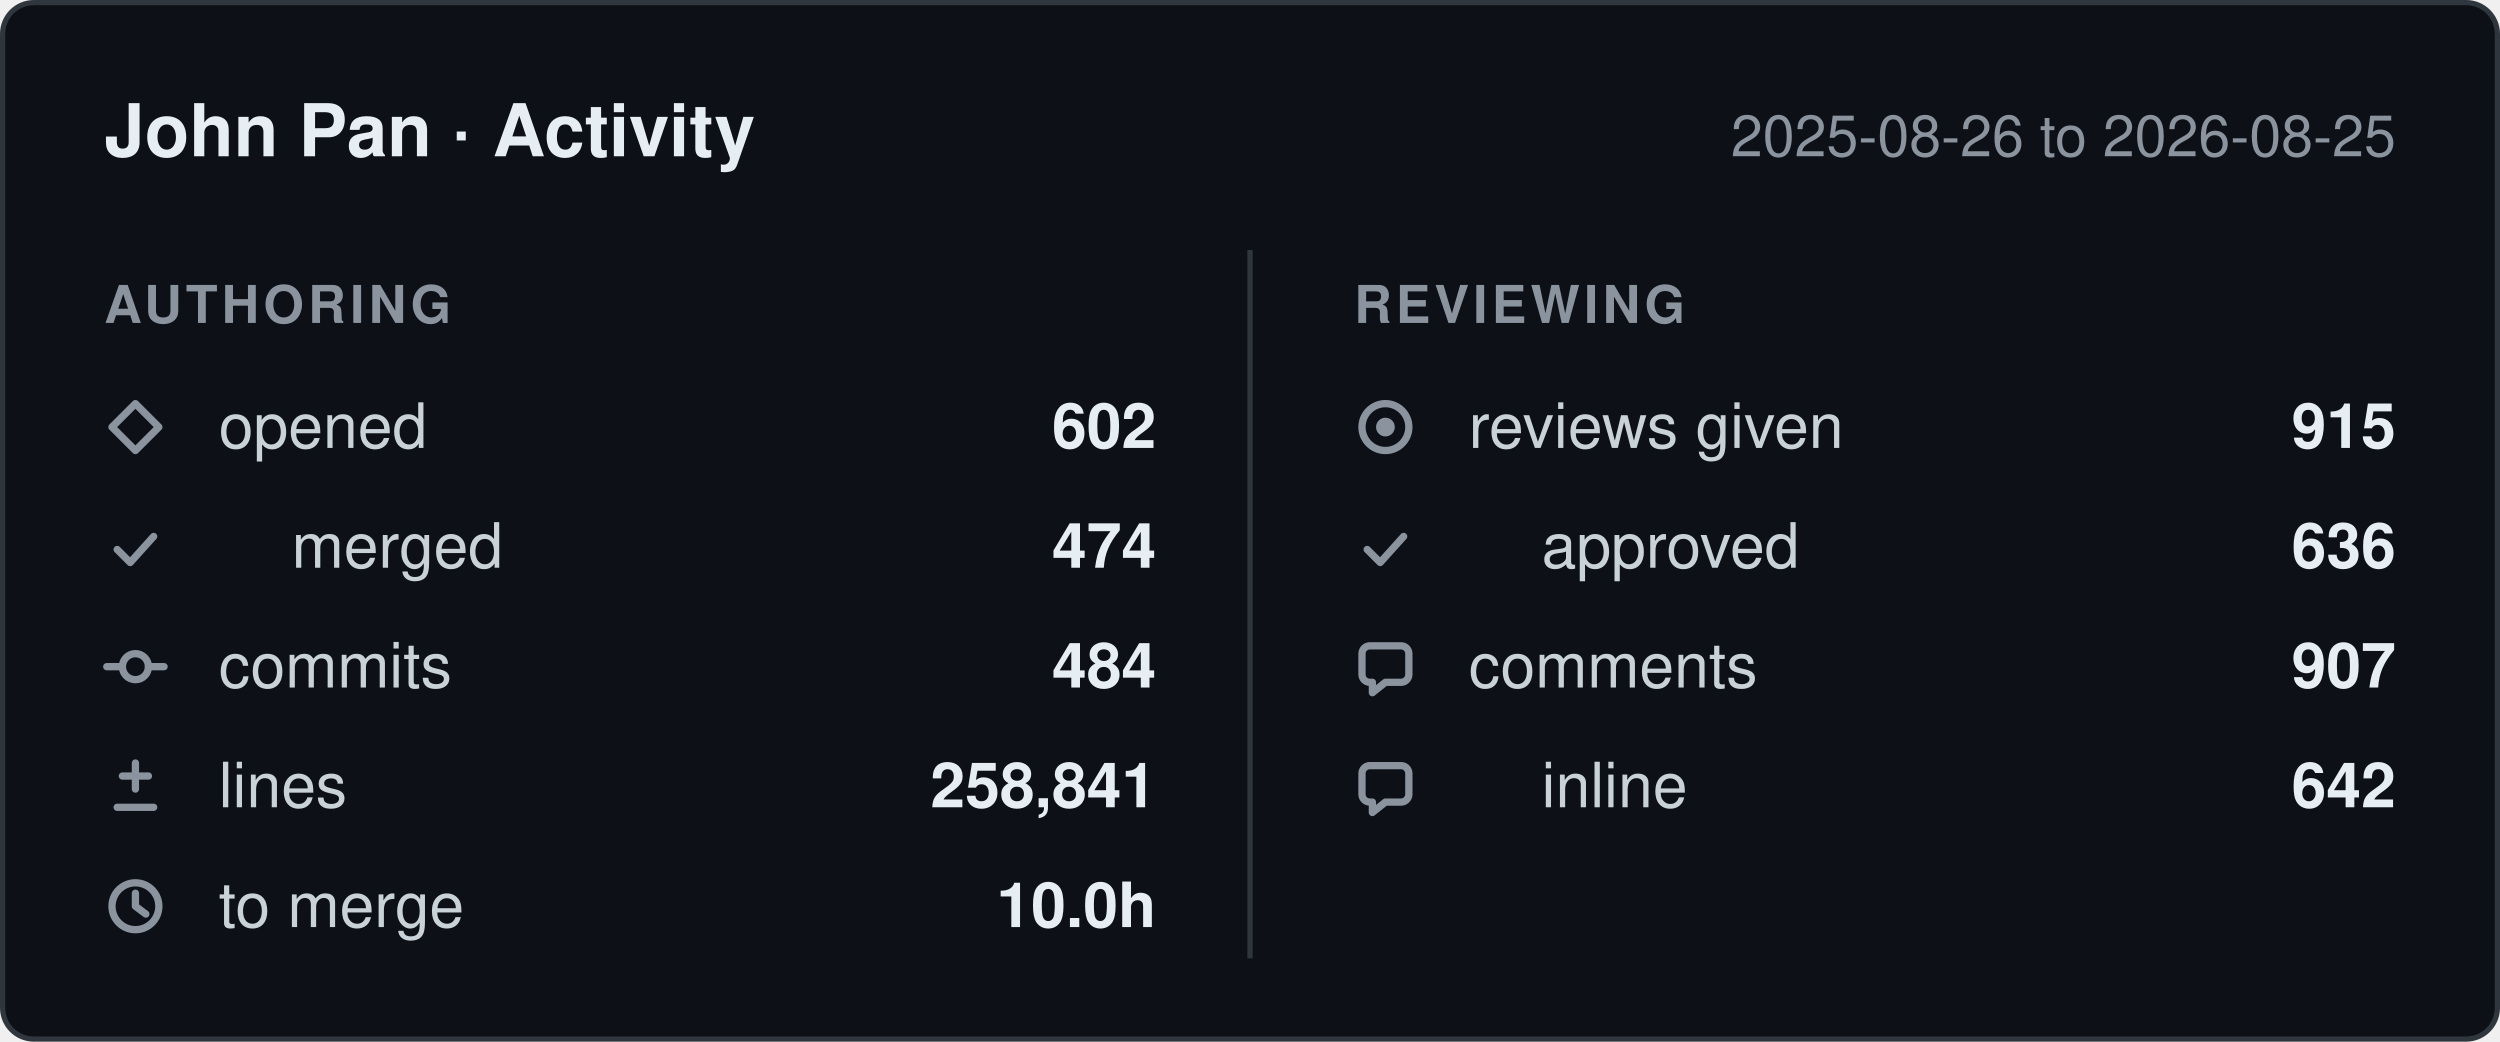
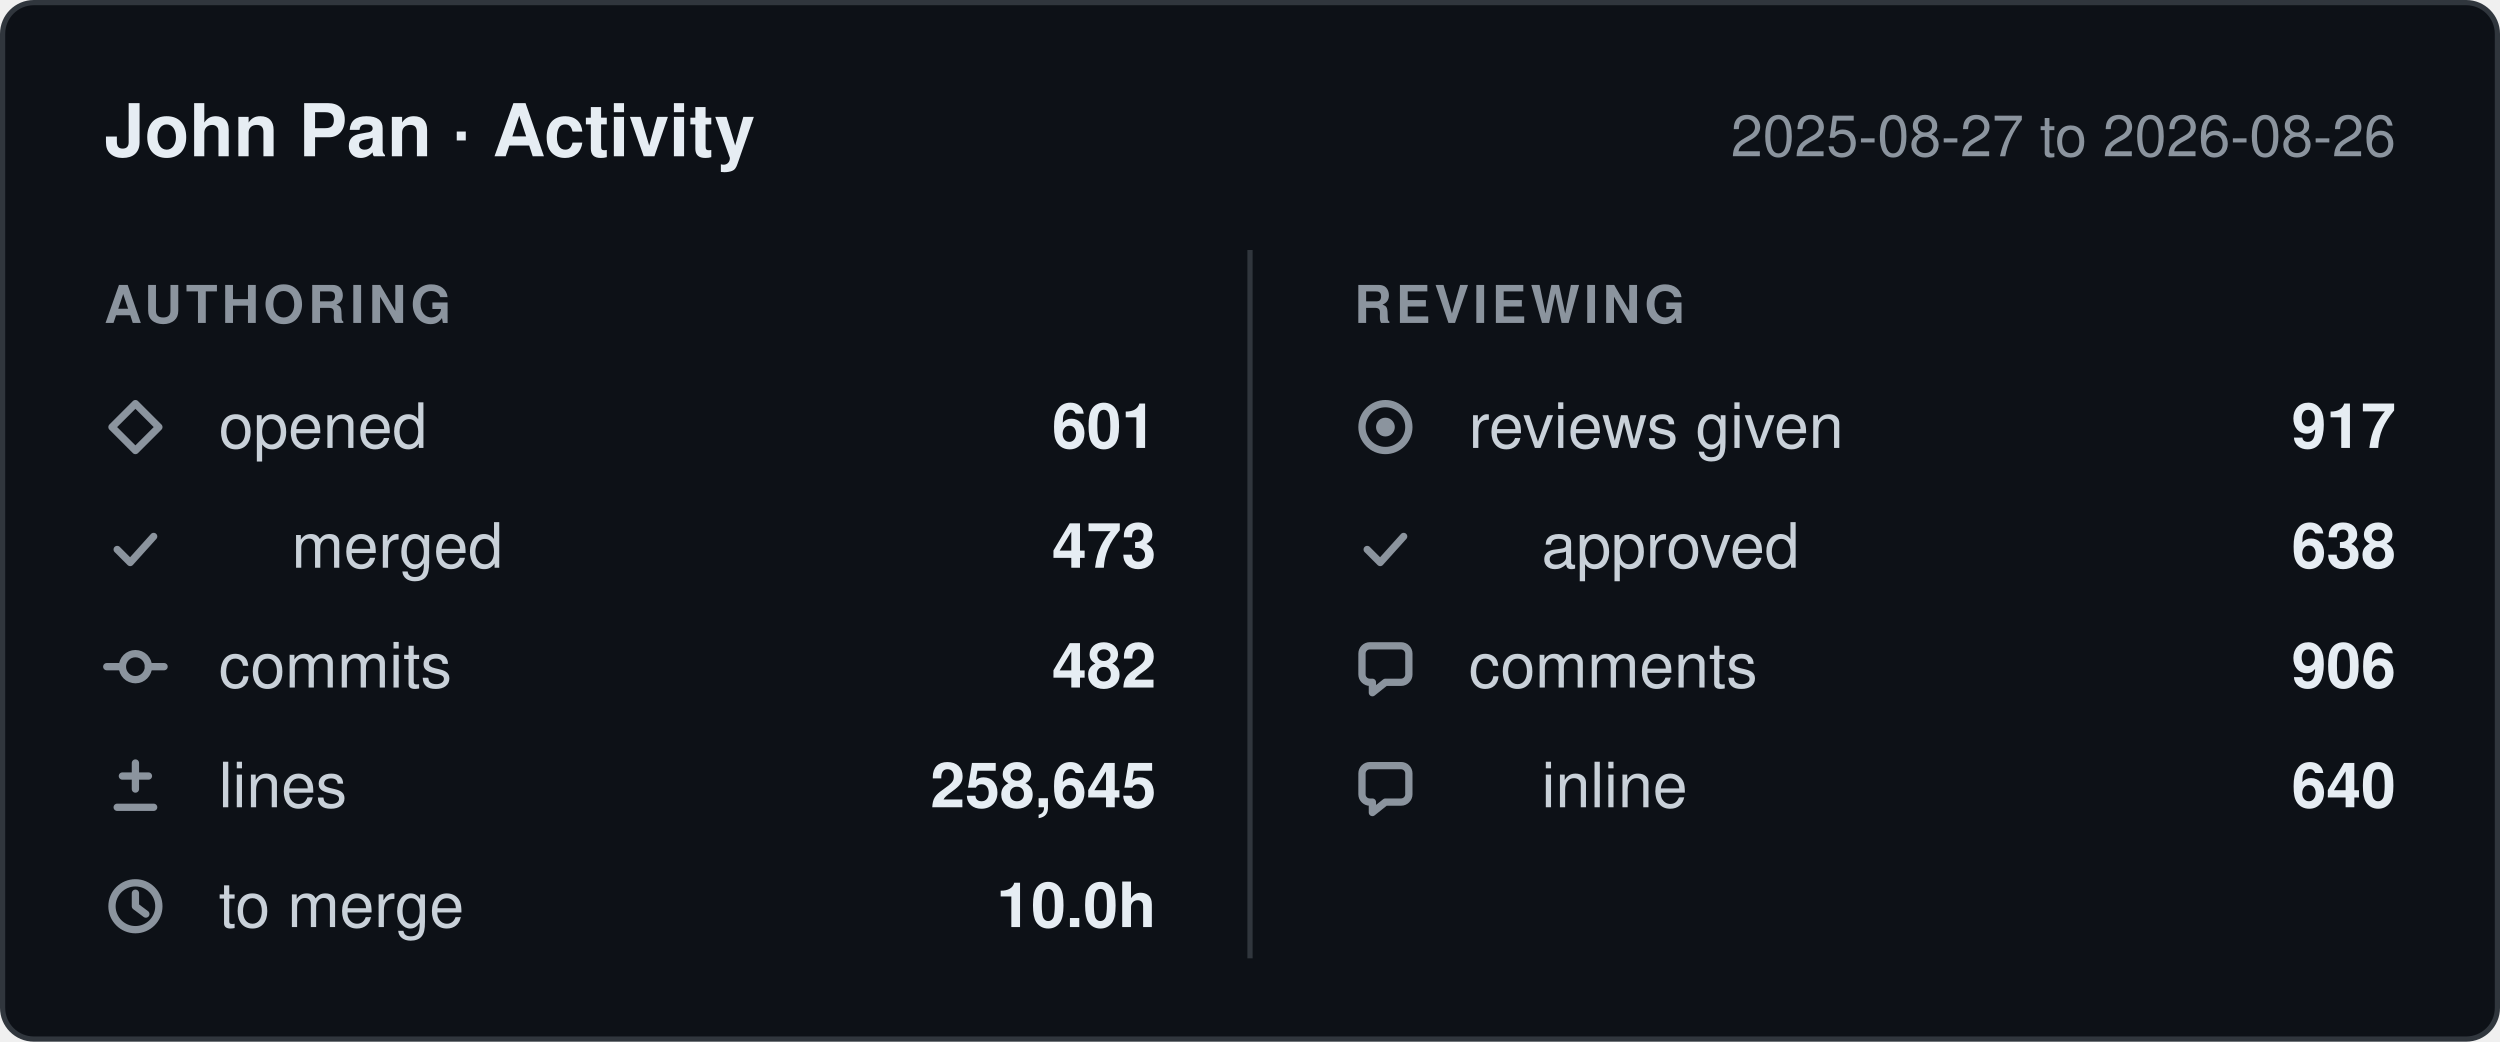
- <svg xmlns="http://www.w3.org/2000/svg" width="480" height="200" viewBox="0 0 480 200" role="img" aria-label="John Pan: 602 pull requests opened, 484 commits, 258,841 lines changed, 915 reviews given, between 2025-08-26 and 2026-08-25.">
+ <svg xmlns="http://www.w3.org/2000/svg" width="480" height="200" viewBox="0 0 480 200" role="img" aria-label="John Pan: 601 pull requests opened, 482 commits, 258,645 lines changed, 917 reviews given, between 2025-08-27 and 2026-08-26.">
  <style>
    .card    { fill: #0d1117; stroke: #30363d; }
    .title   { fill: #e6edf3; font-weight: 600; font-size: 14px; }
    .window  { fill: #8b949e; font-size: 11px; }
    .column  { fill: #8b949e; font-size: 10px; font-weight: 600; letter-spacing: 0.08em; }
    .label   { fill: #c9d1d9; font-size: 12px; }
    .value   { fill: #e6edf3; font-size: 12px; font-weight: 600; }
    .divider { stroke: #30363d; }
    .icon      { fill: none; stroke: #8b949e; stroke-width: 1.4;
                 stroke-linecap: round; stroke-linejoin: round; }
    .icon-fill { fill: #8b949e; stroke: none; }

    @media (prefers-color-scheme: light) {
      .card    { fill: #ffffff; stroke: #d0d7de; }
      .title   { fill: #1f2328; }
      .window  { fill: #656d76; }
      .column  { fill: #656d76; }
      .label   { fill: #424a53; }
      .value   { fill: #1f2328; }
      .divider { stroke: #d0d7de; }
      .icon      { stroke: #656d76; }
      .icon-fill { fill: #656d76; }
    }

    text { font-family: -apple-system, BlinkMacSystemFont, "Segoe UI", Helvetica,
                        Arial, sans-serif; }
  </style>
  <defs>
    <g id="icon-opened" class="icon">
      <path d="M6 1.5 10.5 6 6 10.5 1.5 6Z" />
    </g>
    <g id="icon-merged" class="icon">
      <path d="M2.5 6.5 5 9l4.5-5" />
    </g>
    <g id="icon-commits" class="icon">
      <circle cx="6" cy="6" r="2.5" />
      <path d="M0.5 6h3M8.5 6h3" />
    </g>
    <g id="icon-lines" class="icon">
      <path d="M6 1.5v5M3.5 4h5M2.5 10h7" />
    </g>
    <g id="icon-cycle" class="icon">
      <circle cx="6" cy="6" r="4.5" />
      <path d="M6 3.5V6l2 1.5" />
    </g>
    <g id="icon-reviews" class="icon">
      <circle cx="6" cy="6" r="4.5" />
      <circle cx="6" cy="6" r="1.8" class="icon-fill" />
    </g>
    <g id="icon-comments" class="icon">
      <path d="M10.5 3.5v4A1.5 1.5 0 0 1 9 9H6l-2.5 2V9H3A1.5 1.5 0 0 1 1.5 7.5v-4A1.5 1.5 0 0 1 3 2h6a1.5 1.5 0 0 1 1.5 1.5Z" />
    </g>
  </defs>
  <rect class="card" x="0.5" y="0.5" width="479" height="199" rx="6" />
  <text class="title" x="20" y="30">John Pan · Activity</text>
-   <text class="window" x="460" y="30" text-anchor="end">2025-08-26 to 2026-08-25</text>
+   <text class="window" x="460" y="30" text-anchor="end">2025-08-27 to 2026-08-26</text>
  <line class="divider" x1="240" y1="48" x2="240" y2="184" />
  <text class="column" x="20" y="62">AUTHORING</text>
  <text class="column" x="260" y="62">REVIEWING</text>
  <use href="#icon-opened" x="20" y="76" />
  <text class="label" x="42" y="86">opened</text>
-   <text class="value" x="222" y="86" text-anchor="end">602</text>
+   <text class="value" x="222" y="86" text-anchor="end">601</text>
  <use href="#icon-merged" x="20" y="99" />
  <text class="label" x="56" y="109">merged</text>
-   <text class="value" x="222" y="109" text-anchor="end">474</text>
+   <text class="value" x="222" y="109" text-anchor="end">473</text>
  <use href="#icon-commits" x="20" y="122" />
  <text class="label" x="42" y="132">commits</text>
-   <text class="value" x="222" y="132" text-anchor="end">484</text>
+   <text class="value" x="222" y="132" text-anchor="end">482</text>
  <use href="#icon-lines" x="20" y="145" />
  <text class="label" x="42" y="155">lines</text>
-   <text class="value" x="222" y="155" text-anchor="end">258,841</text>
+   <text class="value" x="222" y="155" text-anchor="end">258,645</text>
  <use href="#icon-cycle" x="20" y="168" />
  <text class="label" x="42" y="178">to merge</text>
  <text class="value" x="222" y="178" text-anchor="end">10.0h</text>
  <use href="#icon-reviews" x="260" y="76" />
  <text class="label" x="282" y="86">reviews given</text>
-   <text class="value" x="460" y="86" text-anchor="end">915</text>
+   <text class="value" x="460" y="86" text-anchor="end">917</text>
  <use href="#icon-merged" x="260" y="99" />
  <text class="label" x="296" y="109">approved</text>
-   <text class="value" x="460" y="109" text-anchor="end">636</text>
+   <text class="value" x="460" y="109" text-anchor="end">638</text>
  <use href="#icon-comments" x="260" y="122" />
  <text class="label" x="282" y="132">comments</text>
-   <text class="value" x="460" y="132" text-anchor="end">907</text>
+   <text class="value" x="460" y="132" text-anchor="end">906</text>
  <use href="#icon-comments" x="260" y="145" />
  <text class="label" x="296" y="155">inline</text>
-   <text class="value" x="460" y="155" text-anchor="end">642</text>
+   <text class="value" x="460" y="155" text-anchor="end">640</text>
</svg>
